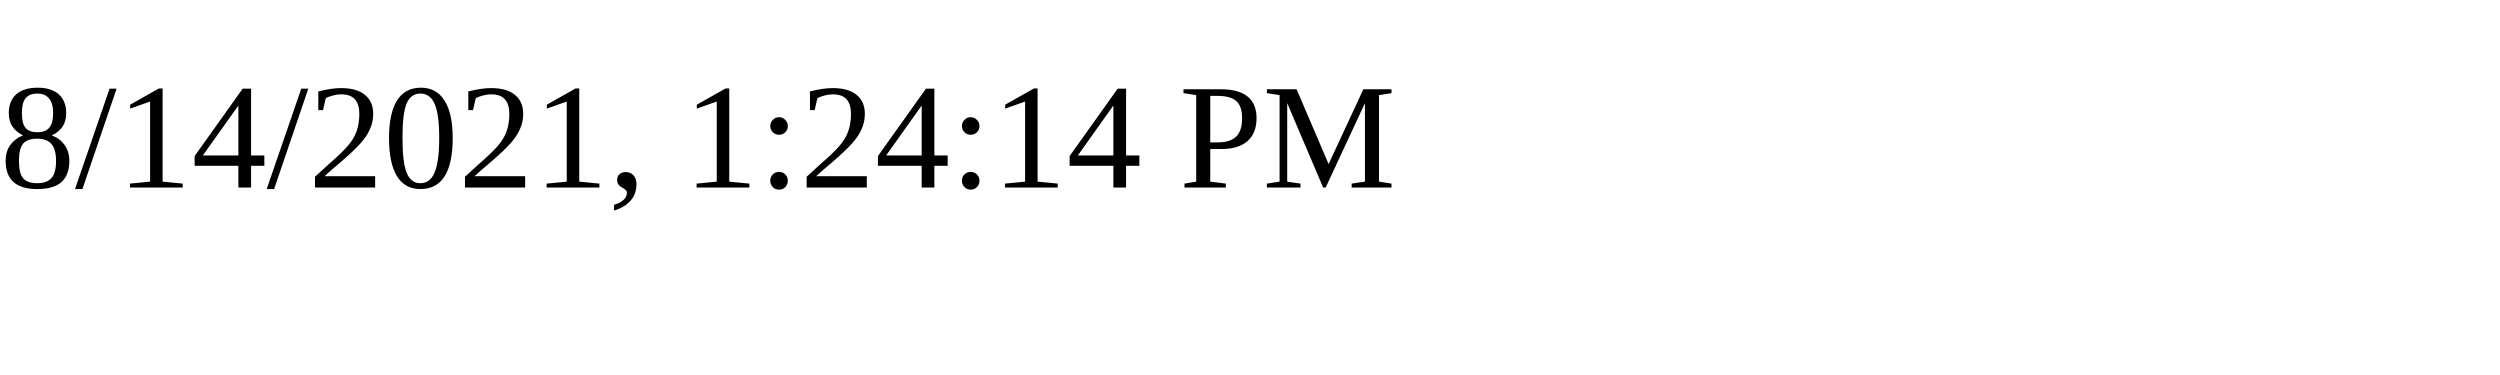
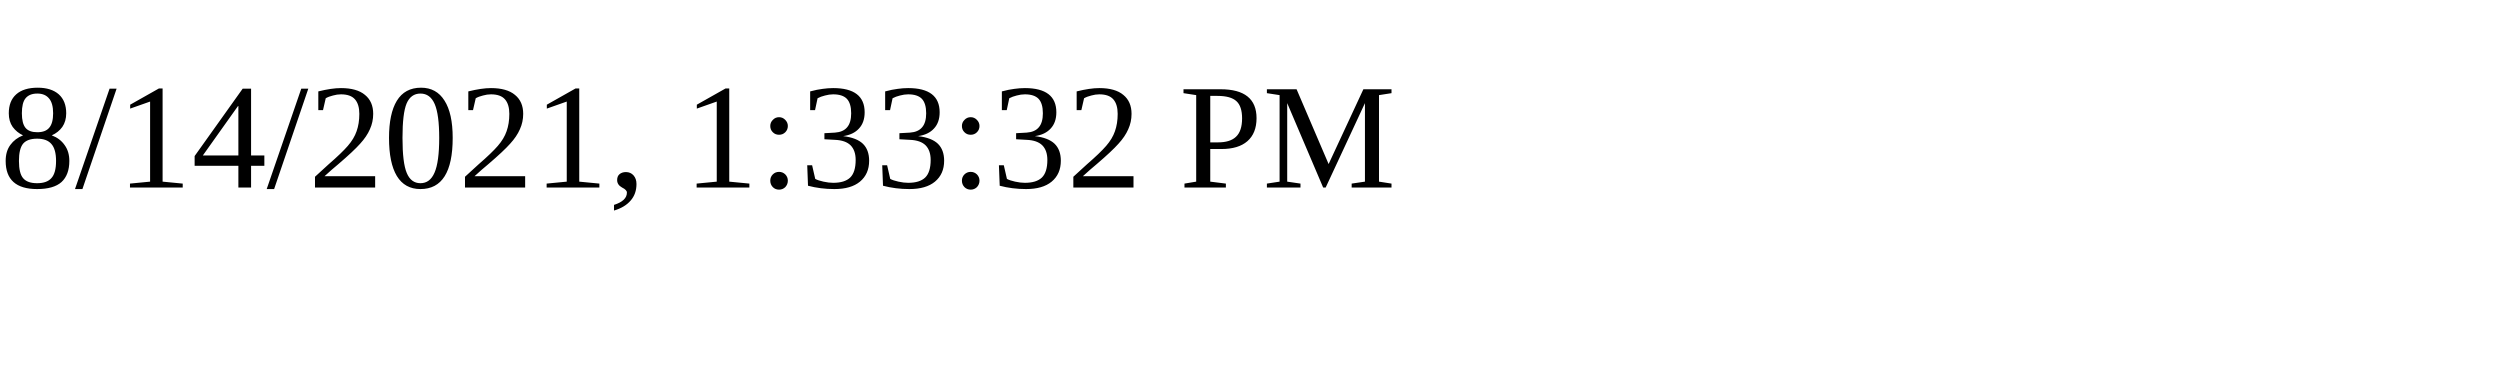
<svg xmlns="http://www.w3.org/2000/svg" height="30" width="200">
-   <text x="0" y="15">8/14/2021, 1:24:14 PM</text>
+   <text x="0" y="15">8/14/2021, 1:33:32 PM</text>
</svg>
